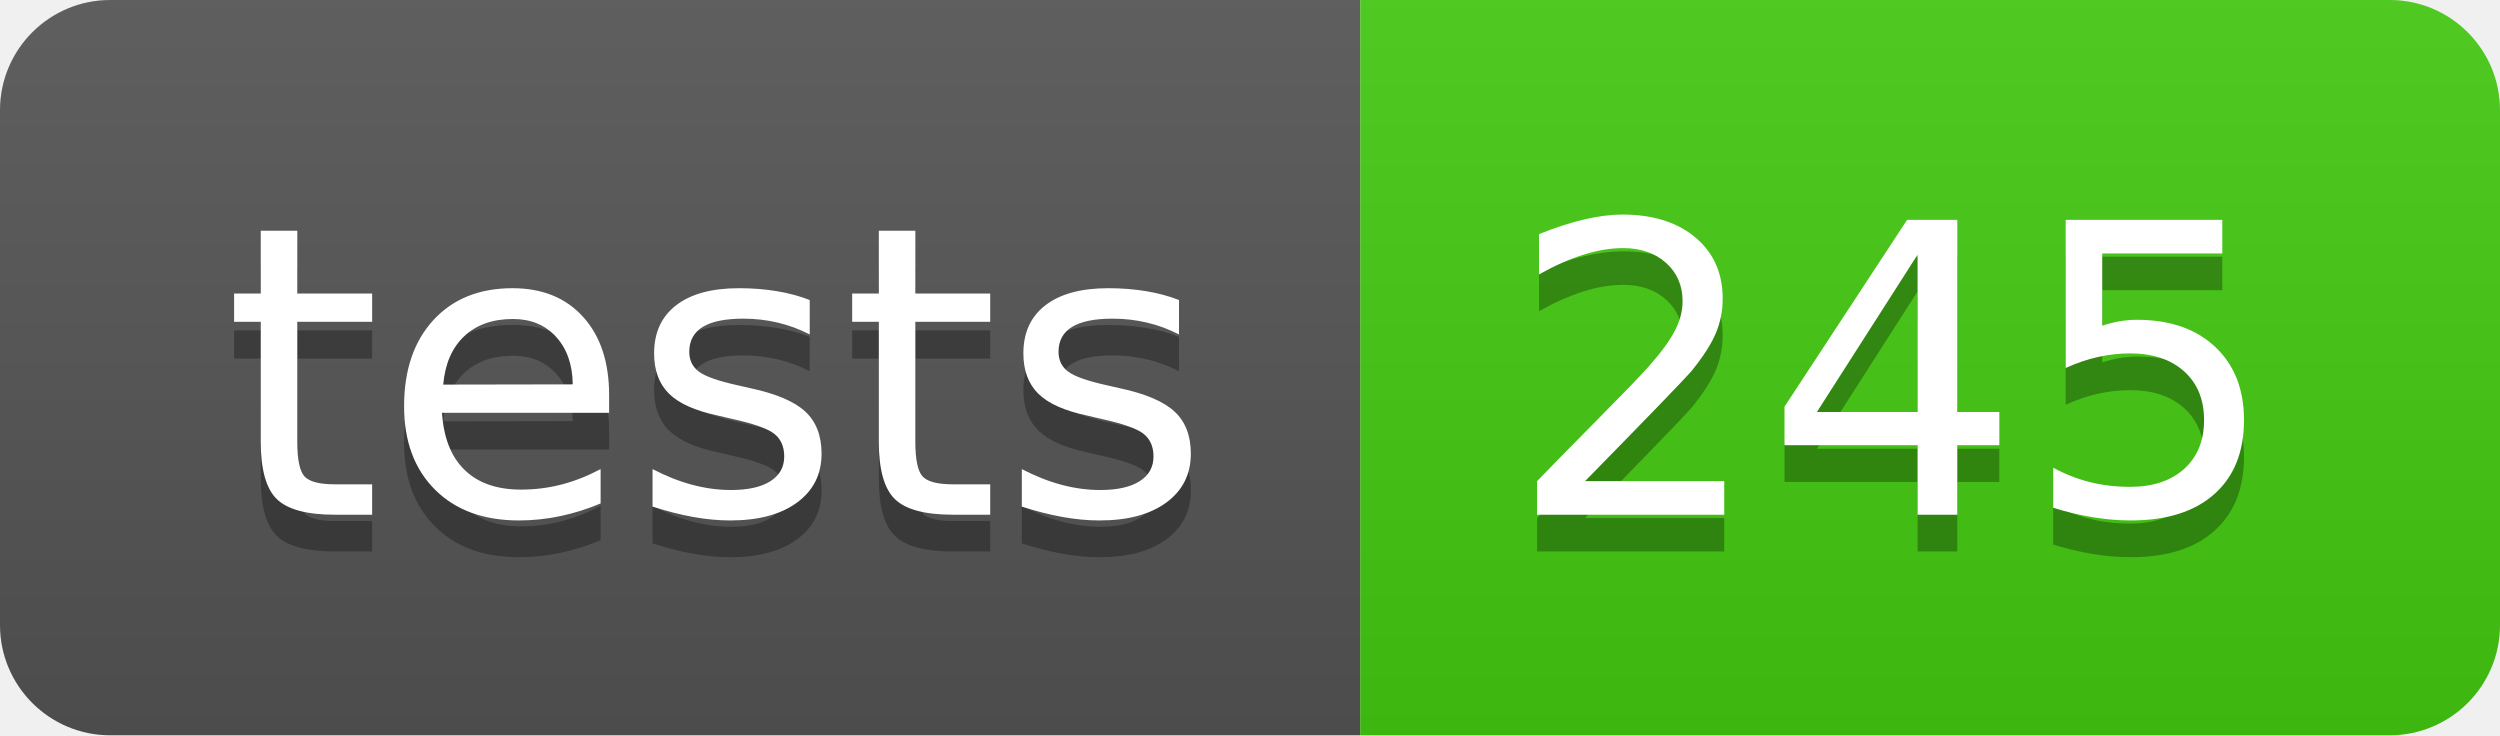
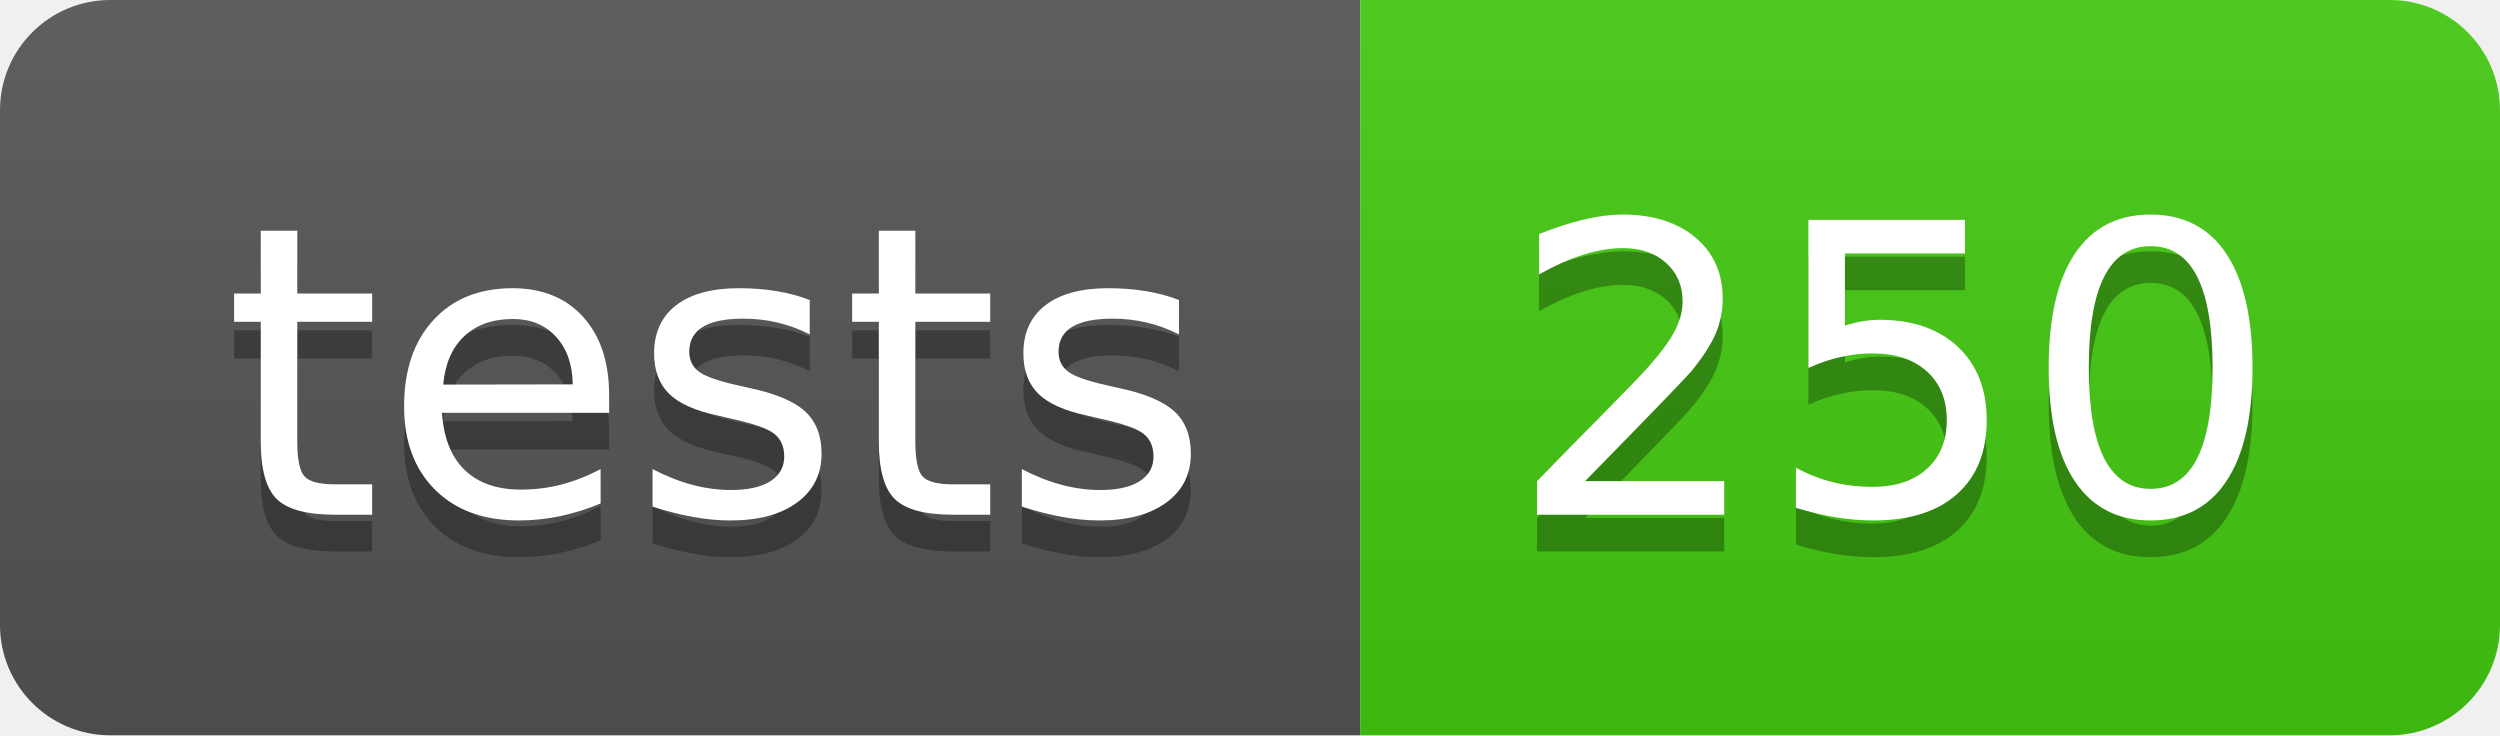
- <svg xmlns="http://www.w3.org/2000/svg" width="68" height="20" role="img" aria-label="tests: 245">
+ <svg xmlns="http://www.w3.org/2000/svg" width="68" height="20" role="img" aria-label="tests: 250">
  <linearGradient id="s" x2="0" y2="100%">
    <stop offset="0" stop-color="#bbb" stop-opacity=".1" />
    <stop offset="1" stop-opacity=".1" />
  </linearGradient>
  <clipPath id="r">
    <rect width="68" height="20" rx="3" fill="#fff" />
  </clipPath>
  <g clip-path="url(#r)">
    <rect width="37" height="20" fill="#555" />
    <rect x="37" width="31" height="20" fill="#4c1" />
    <rect width="68" height="20" fill="url(#s)" />
  </g>
  <g fill="#fff" text-anchor="middle" font-family="Verdana,Geneva,DejaVu Sans,sans-serif" text-rendering="geometricPrecision" font-size="110">
    <text aria-hidden="true" x="195" y="150" fill="#010101" fill-opacity=".3" transform="scale(.1)" textLength="270">tests</text>
    <text x="195" y="140" transform="scale(.1)" fill="#fff" textLength="270">tests</text>
-     <text aria-hidden="true" x="515" y="150" fill="#010101" fill-opacity=".3" transform="scale(.1)" textLength="210">245</text>
-     <text x="515" y="140" transform="scale(.1)" fill="#fff" textLength="210">245</text>
+     <text aria-hidden="true" x="515" y="150" fill="#010101" fill-opacity=".3" transform="scale(.1)" textLength="210">250</text>
+     <text x="515" y="140" transform="scale(.1)" fill="#fff" textLength="210">250</text>
  </g>
</svg>
